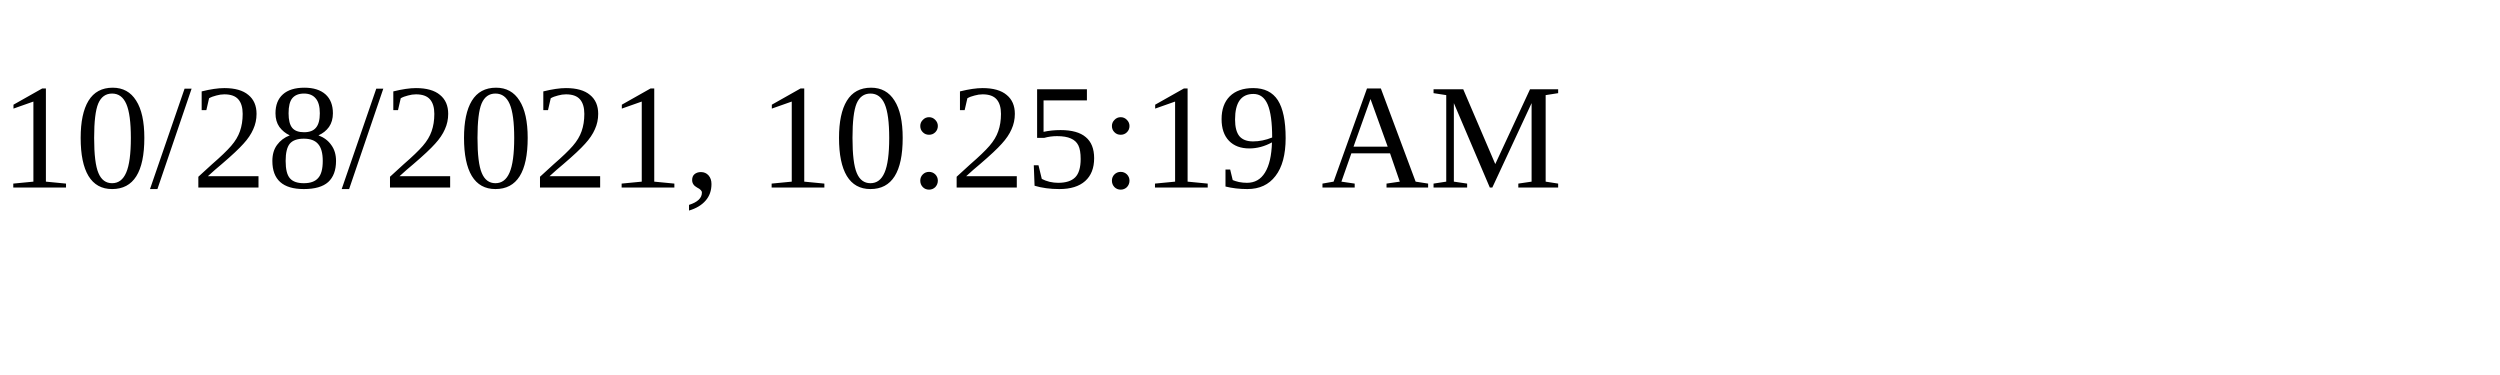
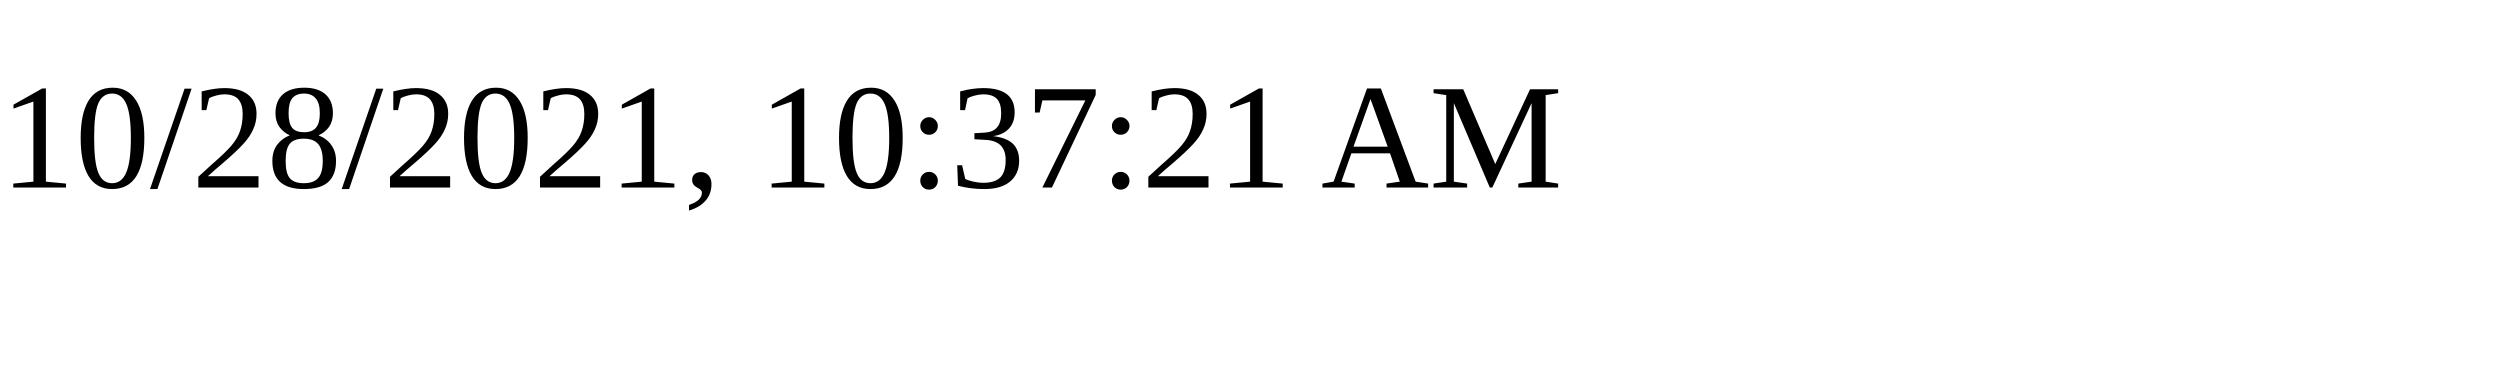
<svg xmlns="http://www.w3.org/2000/svg" height="30" width="200">
-   <text x="0" y="15">10/28/2021, 10:25:19 AM</text>
+   <text x="0" y="15">10/28/2021, 10:37:21 AM</text>
</svg>
